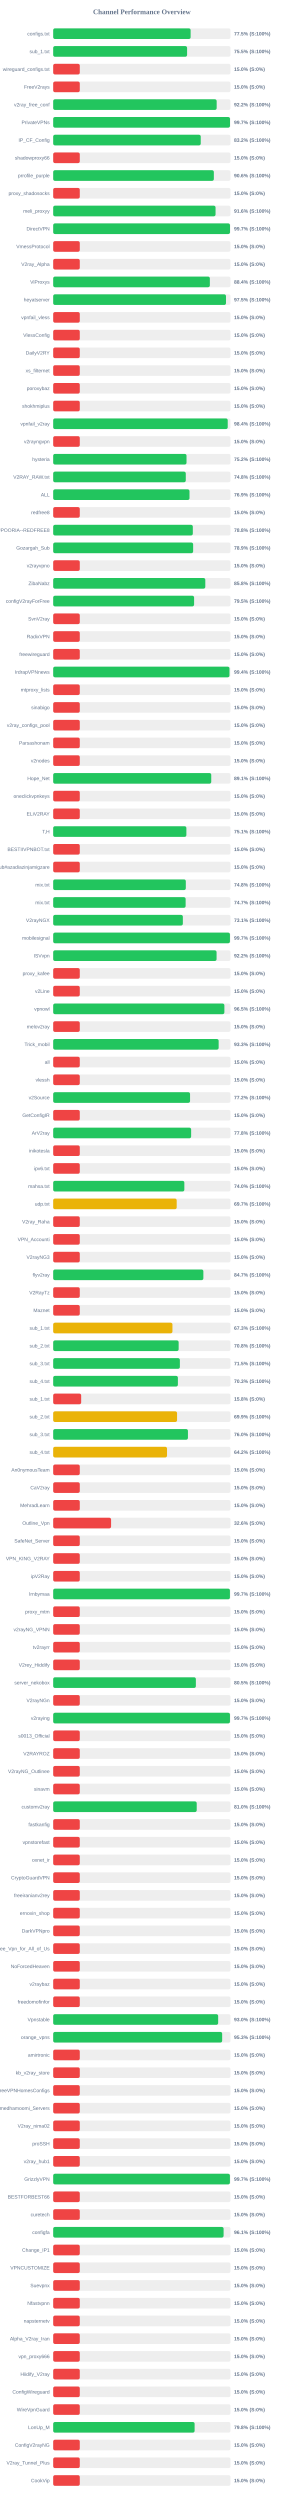
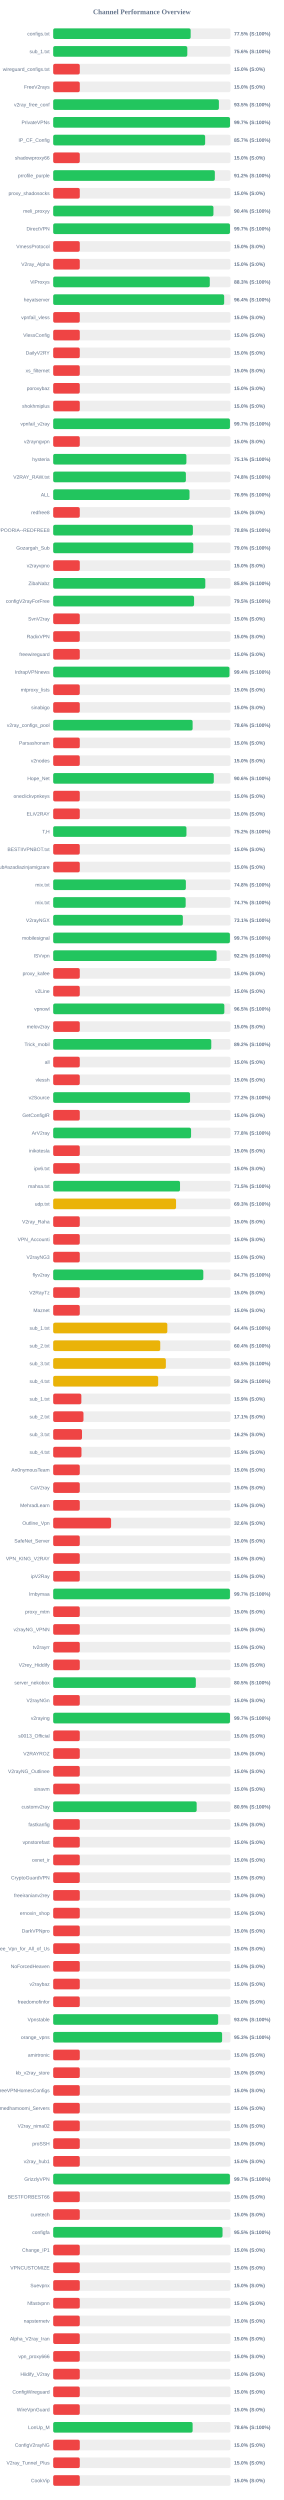
<svg xmlns="http://www.w3.org/2000/svg" width="800" height="7050" version="1.1">
  <style>
        .row { font: 14px Arial; fill: #64748b; }
        .score { font: bold 14px Arial; fill: #64748b; }
    </style>
  <text x="400" y="40" text-anchor="middle" font-size="20px" font-weight="bold" fill="#64748b">Channel Performance Overview</text>
  <rect x="150" y="80" width="500" height="30" fill="#eee" rx="5" />
-   <rect x="150" y="80" width="387.55" height="30" fill="#22c55e" rx="5" />
+   <rect x="150" y="80" width="387.65" height="30" fill="#22c55e" rx="5" />
  <text x="140" y="100" text-anchor="end" class="row">configs.txt</text>
  <text x="660" y="100" text-anchor="start" class="score">77.5% (S:100%)</text>
  <rect x="150" y="130" width="500" height="30" fill="#eee" rx="5" />
-   <rect x="150" y="130" width="377.6" height="30" fill="#22c55e" rx="5" />
+   <rect x="150" y="130" width="378.2" height="30" fill="#22c55e" rx="5" />
  <text x="140" y="150" text-anchor="end" class="row">sub_1.txt</text>
-   <text x="660" y="150" text-anchor="start" class="score">75.5% (S:100%)</text>
+   <text x="660" y="150" text-anchor="start" class="score">75.6% (S:100%)</text>
  <rect x="150" y="180" width="500" height="30" fill="#eee" rx="5" />
  <rect x="150" y="180" width="75.0" height="30" fill="#ef4444" rx="5" />
  <text x="140" y="200" text-anchor="end" class="row">wireguard_configs.txt</text>
  <text x="660" y="200" text-anchor="start" class="score">15.0% (S:0%)</text>
  <rect x="150" y="230" width="500" height="30" fill="#eee" rx="5" />
  <rect x="150" y="230" width="75.0" height="30" fill="#ef4444" rx="5" />
  <text x="140" y="250" text-anchor="end" class="row">FreeV2rays</text>
  <text x="660" y="250" text-anchor="start" class="score">15.0% (S:0%)</text>
  <rect x="150" y="280" width="500" height="30" fill="#eee" rx="5" />
-   <rect x="150" y="280" width="461.0" height="30" fill="#22c55e" rx="5" />
+   <rect x="150" y="280" width="467.3" height="30" fill="#22c55e" rx="5" />
  <text x="140" y="300" text-anchor="end" class="row">v2ray_free_conf</text>
-   <text x="660" y="300" text-anchor="start" class="score">92.2% (S:100%)</text>
+   <text x="660" y="300" text-anchor="start" class="score">93.5% (S:100%)</text>
  <rect x="150" y="330" width="500" height="30" fill="#eee" rx="5" />
  <rect x="150" y="330" width="498.6" height="30" fill="#22c55e" rx="5" />
  <text x="140" y="350" text-anchor="end" class="row">PrivateVPNs</text>
  <text x="660" y="350" text-anchor="start" class="score">99.7% (S:100%)</text>
  <rect x="150" y="380" width="500" height="30" fill="#eee" rx="5" />
-   <rect x="150" y="380" width="416.1" height="30" fill="#22c55e" rx="5" />
+   <rect x="150" y="380" width="428.5" height="30" fill="#22c55e" rx="5" />
  <text x="140" y="400" text-anchor="end" class="row">IP_CF_Config</text>
-   <text x="660" y="400" text-anchor="start" class="score">83.2% (S:100%)</text>
+   <text x="660" y="400" text-anchor="start" class="score">85.7% (S:100%)</text>
  <rect x="150" y="430" width="500" height="30" fill="#eee" rx="5" />
  <rect x="150" y="430" width="75.0" height="30" fill="#ef4444" rx="5" />
  <text x="140" y="450" text-anchor="end" class="row">shadowproxy66</text>
  <text x="660" y="450" text-anchor="start" class="score">15.0% (S:0%)</text>
  <rect x="150" y="480" width="500" height="30" fill="#eee" rx="5" />
-   <rect x="150" y="480" width="453.05" height="30" fill="#22c55e" rx="5" />
+   <rect x="150" y="480" width="455.85" height="30" fill="#22c55e" rx="5" />
  <text x="140" y="500" text-anchor="end" class="row">prrofile_purple</text>
-   <text x="660" y="500" text-anchor="start" class="score">90.6% (S:100%)</text>
+   <text x="660" y="500" text-anchor="start" class="score">91.2% (S:100%)</text>
  <rect x="150" y="530" width="500" height="30" fill="#eee" rx="5" />
  <rect x="150" y="530" width="75.0" height="30" fill="#ef4444" rx="5" />
  <text x="140" y="550" text-anchor="end" class="row">proxy_shadosocks</text>
  <text x="660" y="550" text-anchor="start" class="score">15.0% (S:0%)</text>
  <rect x="150" y="580" width="500" height="30" fill="#eee" rx="5" />
-   <rect x="150" y="580" width="457.85" height="30" fill="#22c55e" rx="5" />
+   <rect x="150" y="580" width="451.9" height="30" fill="#22c55e" rx="5" />
  <text x="140" y="600" text-anchor="end" class="row">meli_proxyy</text>
-   <text x="660" y="600" text-anchor="start" class="score">91.6% (S:100%)</text>
+   <text x="660" y="600" text-anchor="start" class="score">90.4% (S:100%)</text>
  <rect x="150" y="630" width="500" height="30" fill="#eee" rx="5" />
-   <rect x="150" y="630" width="498.6" height="30" fill="#22c55e" rx="5" />
+   <rect x="150" y="630" width="498.55" height="30" fill="#22c55e" rx="5" />
  <text x="140" y="650" text-anchor="end" class="row">DirectVPN</text>
  <text x="660" y="650" text-anchor="start" class="score">99.7% (S:100%)</text>
  <rect x="150" y="680" width="500" height="30" fill="#eee" rx="5" />
  <rect x="150" y="680" width="75.0" height="30" fill="#ef4444" rx="5" />
  <text x="140" y="700" text-anchor="end" class="row">VmessProtocol</text>
  <text x="660" y="700" text-anchor="start" class="score">15.0% (S:0%)</text>
  <rect x="150" y="730" width="500" height="30" fill="#eee" rx="5" />
  <rect x="150" y="730" width="75.0" height="30" fill="#ef4444" rx="5" />
  <text x="140" y="750" text-anchor="end" class="row">V2ray_Alpha</text>
  <text x="660" y="750" text-anchor="start" class="score">15.0% (S:0%)</text>
  <rect x="150" y="780" width="500" height="30" fill="#eee" rx="5" />
-   <rect x="150" y="780" width="441.8" height="30" fill="#22c55e" rx="5" />
+   <rect x="150" y="780" width="441.6" height="30" fill="#22c55e" rx="5" />
  <text x="140" y="800" text-anchor="end" class="row">ViProxys</text>
-   <text x="660" y="800" text-anchor="start" class="score">88.4% (S:100%)</text>
+   <text x="660" y="800" text-anchor="start" class="score">88.3% (S:100%)</text>
  <rect x="150" y="830" width="500" height="30" fill="#eee" rx="5" />
-   <rect x="150" y="830" width="487.3" height="30" fill="#22c55e" rx="5" />
+   <rect x="150" y="830" width="482.15" height="30" fill="#22c55e" rx="5" />
  <text x="140" y="850" text-anchor="end" class="row">heyatserver</text>
-   <text x="660" y="850" text-anchor="start" class="score">97.5% (S:100%)</text>
+   <text x="660" y="850" text-anchor="start" class="score">96.4% (S:100%)</text>
  <rect x="150" y="880" width="500" height="30" fill="#eee" rx="5" />
  <rect x="150" y="880" width="75.0" height="30" fill="#ef4444" rx="5" />
  <text x="140" y="900" text-anchor="end" class="row">vpnfail_vless</text>
  <text x="660" y="900" text-anchor="start" class="score">15.0% (S:0%)</text>
  <rect x="150" y="930" width="500" height="30" fill="#eee" rx="5" />
  <rect x="150" y="930" width="75.0" height="30" fill="#ef4444" rx="5" />
  <text x="140" y="950" text-anchor="end" class="row">VlessConfig</text>
  <text x="660" y="950" text-anchor="start" class="score">15.0% (S:0%)</text>
  <rect x="150" y="980" width="500" height="30" fill="#eee" rx="5" />
  <rect x="150" y="980" width="75.0" height="30" fill="#ef4444" rx="5" />
  <text x="140" y="1000" text-anchor="end" class="row">DailyV2RY</text>
  <text x="660" y="1000" text-anchor="start" class="score">15.0% (S:0%)</text>
  <rect x="150" y="1030" width="500" height="30" fill="#eee" rx="5" />
  <rect x="150" y="1030" width="75.0" height="30" fill="#ef4444" rx="5" />
  <text x="140" y="1050" text-anchor="end" class="row">xs_filternet</text>
  <text x="660" y="1050" text-anchor="start" class="score">15.0% (S:0%)</text>
  <rect x="150" y="1080" width="500" height="30" fill="#eee" rx="5" />
  <rect x="150" y="1080" width="75.0" height="30" fill="#ef4444" rx="5" />
  <text x="140" y="1100" text-anchor="end" class="row">poroxybaz</text>
  <text x="660" y="1100" text-anchor="start" class="score">15.0% (S:0%)</text>
  <rect x="150" y="1130" width="500" height="30" fill="#eee" rx="5" />
  <rect x="150" y="1130" width="75.0" height="30" fill="#ef4444" rx="5" />
  <text x="140" y="1150" text-anchor="end" class="row">shokhmiplus</text>
  <text x="660" y="1150" text-anchor="start" class="score">15.0% (S:0%)</text>
  <rect x="150" y="1180" width="500" height="30" fill="#eee" rx="5" />
-   <rect x="150" y="1180" width="492.2" height="30" fill="#22c55e" rx="5" />
+   <rect x="150" y="1180" width="498.45" height="30" fill="#22c55e" rx="5" />
  <text x="140" y="1200" text-anchor="end" class="row">vpnfail_v2ray</text>
-   <text x="660" y="1200" text-anchor="start" class="score">98.4% (S:100%)</text>
+   <text x="660" y="1200" text-anchor="start" class="score">99.7% (S:100%)</text>
  <rect x="150" y="1230" width="500" height="30" fill="#eee" rx="5" />
  <rect x="150" y="1230" width="75.0" height="30" fill="#ef4444" rx="5" />
  <text x="140" y="1250" text-anchor="end" class="row">v2rayngvpn</text>
  <text x="660" y="1250" text-anchor="start" class="score">15.0% (S:0%)</text>
  <rect x="150" y="1280" width="500" height="30" fill="#eee" rx="5" />
-   <rect x="150" y="1280" width="376.0" height="30" fill="#22c55e" rx="5" />
+   <rect x="150" y="1280" width="375.65" height="30" fill="#22c55e" rx="5" />
  <text x="140" y="1300" text-anchor="end" class="row">hysteria</text>
-   <text x="660" y="1300" text-anchor="start" class="score">75.2% (S:100%)</text>
+   <text x="660" y="1300" text-anchor="start" class="score">75.1% (S:100%)</text>
  <rect x="150" y="1330" width="500" height="30" fill="#eee" rx="5" />
-   <rect x="150" y="1330" width="373.9" height="30" fill="#22c55e" rx="5" />
+   <rect x="150" y="1330" width="374.2" height="30" fill="#22c55e" rx="5" />
  <text x="140" y="1350" text-anchor="end" class="row">V2RAY_RAW.txt</text>
  <text x="660" y="1350" text-anchor="start" class="score">74.8% (S:100%)</text>
  <rect x="150" y="1380" width="500" height="30" fill="#eee" rx="5" />
-   <rect x="150" y="1380" width="384.4" height="30" fill="#22c55e" rx="5" />
+   <rect x="150" y="1380" width="384.45" height="30" fill="#22c55e" rx="5" />
  <text x="140" y="1400" text-anchor="end" class="row">ALL</text>
  <text x="660" y="1400" text-anchor="start" class="score">76.9% (S:100%)</text>
  <rect x="150" y="1430" width="500" height="30" fill="#eee" rx="5" />
  <rect x="150" y="1430" width="75.0" height="30" fill="#ef4444" rx="5" />
  <text x="140" y="1450" text-anchor="end" class="row">redfree8</text>
  <text x="660" y="1450" text-anchor="start" class="score">15.0% (S:0%)</text>
  <rect x="150" y="1480" width="500" height="30" fill="#eee" rx="5" />
-   <rect x="150" y="1480" width="393.75" height="30" fill="#22c55e" rx="5" />
+   <rect x="150" y="1480" width="393.95" height="30" fill="#22c55e" rx="5" />
  <text x="140" y="1500" text-anchor="end" class="row">POORIA--REDFREE8.txt#POORIA--REDFREE8</text>
  <text x="660" y="1500" text-anchor="start" class="score">78.8% (S:100%)</text>
  <rect x="150" y="1530" width="500" height="30" fill="#eee" rx="5" />
-   <rect x="150" y="1530" width="394.65" height="30" fill="#22c55e" rx="5" />
+   <rect x="150" y="1530" width="395.05" height="30" fill="#22c55e" rx="5" />
  <text x="140" y="1550" text-anchor="end" class="row">Gozargah_Sub</text>
-   <text x="660" y="1550" text-anchor="start" class="score">78.9% (S:100%)</text>
+   <text x="660" y="1550" text-anchor="start" class="score">79.0% (S:100%)</text>
  <rect x="150" y="1580" width="500" height="30" fill="#eee" rx="5" />
  <rect x="150" y="1580" width="75.0" height="30" fill="#ef4444" rx="5" />
  <text x="140" y="1600" text-anchor="end" class="row">v2rayvpno</text>
  <text x="660" y="1600" text-anchor="start" class="score">15.0% (S:0%)</text>
  <rect x="150" y="1630" width="500" height="30" fill="#eee" rx="5" />
  <rect x="150" y="1630" width="428.95" height="30" fill="#22c55e" rx="5" />
  <text x="140" y="1650" text-anchor="end" class="row">ZibaNabz</text>
  <text x="660" y="1650" text-anchor="start" class="score">85.8% (S:100%)</text>
  <rect x="150" y="1680" width="500" height="30" fill="#eee" rx="5" />
-   <rect x="150" y="1680" width="397.35" height="30" fill="#22c55e" rx="5" />
+   <rect x="150" y="1680" width="397.3" height="30" fill="#22c55e" rx="5" />
  <text x="140" y="1700" text-anchor="end" class="row">configV2rayForFree</text>
  <text x="660" y="1700" text-anchor="start" class="score">79.5% (S:100%)</text>
  <rect x="150" y="1730" width="500" height="30" fill="#eee" rx="5" />
  <rect x="150" y="1730" width="75.0" height="30" fill="#ef4444" rx="5" />
  <text x="140" y="1750" text-anchor="end" class="row">SvnV2ray</text>
  <text x="660" y="1750" text-anchor="start" class="score">15.0% (S:0%)</text>
  <rect x="150" y="1780" width="500" height="30" fill="#eee" rx="5" />
  <rect x="150" y="1780" width="75.0" height="30" fill="#ef4444" rx="5" />
  <text x="140" y="1800" text-anchor="end" class="row">RadixVPN</text>
  <text x="660" y="1800" text-anchor="start" class="score">15.0% (S:0%)</text>
  <rect x="150" y="1830" width="500" height="30" fill="#eee" rx="5" />
  <rect x="150" y="1830" width="75.0" height="30" fill="#ef4444" rx="5" />
  <text x="140" y="1850" text-anchor="end" class="row">freewireguard</text>
  <text x="660" y="1850" text-anchor="start" class="score">15.0% (S:0%)</text>
  <rect x="150" y="1880" width="500" height="30" fill="#eee" rx="5" />
  <rect x="150" y="1880" width="497.1" height="30" fill="#22c55e" rx="5" />
  <text x="140" y="1900" text-anchor="end" class="row">IrdrapVPNnews</text>
  <text x="660" y="1900" text-anchor="start" class="score">99.4% (S:100%)</text>
  <rect x="150" y="1930" width="500" height="30" fill="#eee" rx="5" />
  <rect x="150" y="1930" width="75.0" height="30" fill="#ef4444" rx="5" />
  <text x="140" y="1950" text-anchor="end" class="row">mtproxy_lists</text>
  <text x="660" y="1950" text-anchor="start" class="score">15.0% (S:0%)</text>
  <rect x="150" y="1980" width="500" height="30" fill="#eee" rx="5" />
  <rect x="150" y="1980" width="75.0" height="30" fill="#ef4444" rx="5" />
  <text x="140" y="2000" text-anchor="end" class="row">sinabigo</text>
  <text x="660" y="2000" text-anchor="start" class="score">15.0% (S:0%)</text>
  <rect x="150" y="2030" width="500" height="30" fill="#eee" rx="5" />
-   <rect x="150" y="2030" width="75.0" height="30" fill="#ef4444" rx="5" />
+   <rect x="150" y="2030" width="393.2" height="30" fill="#22c55e" rx="5" />
  <text x="140" y="2050" text-anchor="end" class="row">v2ray_configs_pool</text>
-   <text x="660" y="2050" text-anchor="start" class="score">15.0% (S:0%)</text>
+   <text x="660" y="2050" text-anchor="start" class="score">78.6% (S:100%)</text>
  <rect x="150" y="2080" width="500" height="30" fill="#eee" rx="5" />
  <rect x="150" y="2080" width="75.0" height="30" fill="#ef4444" rx="5" />
  <text x="140" y="2100" text-anchor="end" class="row">Parsashonam</text>
  <text x="660" y="2100" text-anchor="start" class="score">15.0% (S:0%)</text>
  <rect x="150" y="2130" width="500" height="30" fill="#eee" rx="5" />
  <rect x="150" y="2130" width="75.0" height="30" fill="#ef4444" rx="5" />
  <text x="140" y="2150" text-anchor="end" class="row">v2nodes</text>
  <text x="660" y="2150" text-anchor="start" class="score">15.0% (S:0%)</text>
  <rect x="150" y="2180" width="500" height="30" fill="#eee" rx="5" />
-   <rect x="150" y="2180" width="445.7" height="30" fill="#22c55e" rx="5" />
+   <rect x="150" y="2180" width="452.9" height="30" fill="#22c55e" rx="5" />
  <text x="140" y="2200" text-anchor="end" class="row">Hope_Net</text>
-   <text x="660" y="2200" text-anchor="start" class="score">89.1% (S:100%)</text>
+   <text x="660" y="2200" text-anchor="start" class="score">90.6% (S:100%)</text>
  <rect x="150" y="2230" width="500" height="30" fill="#eee" rx="5" />
  <rect x="150" y="2230" width="75.0" height="30" fill="#ef4444" rx="5" />
  <text x="140" y="2250" text-anchor="end" class="row">oneclickvpnkeys</text>
  <text x="660" y="2250" text-anchor="start" class="score">15.0% (S:0%)</text>
  <rect x="150" y="2280" width="500" height="30" fill="#eee" rx="5" />
  <rect x="150" y="2280" width="75.0" height="30" fill="#ef4444" rx="5" />
  <text x="140" y="2300" text-anchor="end" class="row">ELiV2RAY</text>
  <text x="660" y="2300" text-anchor="start" class="score">15.0% (S:0%)</text>
  <rect x="150" y="2330" width="500" height="30" fill="#eee" rx="5" />
-   <rect x="150" y="2330" width="375.6" height="30" fill="#22c55e" rx="5" />
+   <rect x="150" y="2330" width="375.8" height="30" fill="#22c55e" rx="5" />
  <text x="140" y="2350" text-anchor="end" class="row">T,H</text>
-   <text x="660" y="2350" text-anchor="start" class="score">75.1% (S:100%)</text>
+   <text x="660" y="2350" text-anchor="start" class="score">75.2% (S:100%)</text>
  <rect x="150" y="2380" width="500" height="30" fill="#eee" rx="5" />
  <rect x="150" y="2380" width="75.0" height="30" fill="#ef4444" rx="5" />
  <text x="140" y="2400" text-anchor="end" class="row">BESTIIVPNBOT.txt</text>
  <text x="660" y="2400" text-anchor="start" class="score">15.0% (S:0%)</text>
  <rect x="150" y="2430" width="500" height="30" fill="#eee" rx="5" />
  <rect x="150" y="2430" width="75.0" height="30" fill="#ef4444" rx="5" />
  <text x="140" y="2450" text-anchor="end" class="row">Sub#azadiazinjamigzare</text>
  <text x="660" y="2450" text-anchor="start" class="score">15.0% (S:0%)</text>
  <rect x="150" y="2480" width="500" height="30" fill="#eee" rx="5" />
-   <rect x="150" y="2480" width="374.0" height="30" fill="#22c55e" rx="5" />
+   <rect x="150" y="2480" width="374.15" height="30" fill="#22c55e" rx="5" />
  <text x="140" y="2500" text-anchor="end" class="row">mix.txt</text>
  <text x="660" y="2500" text-anchor="start" class="score">74.8% (S:100%)</text>
  <rect x="150" y="2530" width="500" height="30" fill="#eee" rx="5" />
-   <rect x="150" y="2530" width="373.5" height="30" fill="#22c55e" rx="5" />
+   <rect x="150" y="2530" width="373.6" height="30" fill="#22c55e" rx="5" />
  <text x="140" y="2550" text-anchor="end" class="row">mix.txt</text>
  <text x="660" y="2550" text-anchor="start" class="score">74.7% (S:100%)</text>
  <rect x="150" y="2580" width="500" height="30" fill="#eee" rx="5" />
  <rect x="150" y="2580" width="365.65" height="30" fill="#22c55e" rx="5" />
  <text x="140" y="2600" text-anchor="end" class="row">V2rayNGX</text>
  <text x="660" y="2600" text-anchor="start" class="score">73.1% (S:100%)</text>
  <rect x="150" y="2630" width="500" height="30" fill="#eee" rx="5" />
-   <rect x="150" y="2630" width="498.45" height="30" fill="#22c55e" rx="5" />
+   <rect x="150" y="2630" width="498.35" height="30" fill="#22c55e" rx="5" />
  <text x="140" y="2650" text-anchor="end" class="row">mobilesignal</text>
  <text x="660" y="2650" text-anchor="start" class="score">99.7% (S:100%)</text>
  <rect x="150" y="2680" width="500" height="30" fill="#eee" rx="5" />
-   <rect x="150" y="2680" width="460.75" height="30" fill="#22c55e" rx="5" />
+   <rect x="150" y="2680" width="460.85" height="30" fill="#22c55e" rx="5" />
  <text x="140" y="2700" text-anchor="end" class="row">ISVvpn</text>
  <text x="660" y="2700" text-anchor="start" class="score">92.2% (S:100%)</text>
  <rect x="150" y="2730" width="500" height="30" fill="#eee" rx="5" />
  <rect x="150" y="2730" width="75.0" height="30" fill="#ef4444" rx="5" />
  <text x="140" y="2750" text-anchor="end" class="row">proxy_kafee</text>
  <text x="660" y="2750" text-anchor="start" class="score">15.0% (S:0%)</text>
  <rect x="150" y="2780" width="500" height="30" fill="#eee" rx="5" />
  <rect x="150" y="2780" width="75.0" height="30" fill="#ef4444" rx="5" />
  <text x="140" y="2800" text-anchor="end" class="row">v2Line</text>
  <text x="660" y="2800" text-anchor="start" class="score">15.0% (S:0%)</text>
  <rect x="150" y="2830" width="500" height="30" fill="#eee" rx="5" />
-   <rect x="150" y="2830" width="482.75" height="30" fill="#22c55e" rx="5" />
+   <rect x="150" y="2830" width="482.65" height="30" fill="#22c55e" rx="5" />
  <text x="140" y="2850" text-anchor="end" class="row">vpnowl</text>
  <text x="660" y="2850" text-anchor="start" class="score">96.5% (S:100%)</text>
  <rect x="150" y="2880" width="500" height="30" fill="#eee" rx="5" />
  <rect x="150" y="2880" width="75.0" height="30" fill="#ef4444" rx="5" />
  <text x="140" y="2900" text-anchor="end" class="row">melov2ray</text>
  <text x="660" y="2900" text-anchor="start" class="score">15.0% (S:0%)</text>
  <rect x="150" y="2930" width="500" height="30" fill="#eee" rx="5" />
-   <rect x="150" y="2930" width="466.6" height="30" fill="#22c55e" rx="5" />
+   <rect x="150" y="2930" width="445.8" height="30" fill="#22c55e" rx="5" />
  <text x="140" y="2950" text-anchor="end" class="row">Trick_mobil</text>
-   <text x="660" y="2950" text-anchor="start" class="score">93.3% (S:100%)</text>
+   <text x="660" y="2950" text-anchor="start" class="score">89.2% (S:100%)</text>
  <rect x="150" y="2980" width="500" height="30" fill="#eee" rx="5" />
  <rect x="150" y="2980" width="75.0" height="30" fill="#ef4444" rx="5" />
  <text x="140" y="3000" text-anchor="end" class="row">all</text>
  <text x="660" y="3000" text-anchor="start" class="score">15.0% (S:0%)</text>
  <rect x="150" y="3030" width="500" height="30" fill="#eee" rx="5" />
  <rect x="150" y="3030" width="75.0" height="30" fill="#ef4444" rx="5" />
  <text x="140" y="3050" text-anchor="end" class="row">vlessh</text>
  <text x="660" y="3050" text-anchor="start" class="score">15.0% (S:0%)</text>
  <rect x="150" y="3080" width="500" height="30" fill="#eee" rx="5" />
  <rect x="150" y="3080" width="385.95" height="30" fill="#22c55e" rx="5" />
  <text x="140" y="3100" text-anchor="end" class="row">v2Source</text>
  <text x="660" y="3100" text-anchor="start" class="score">77.2% (S:100%)</text>
  <rect x="150" y="3130" width="500" height="30" fill="#eee" rx="5" />
  <rect x="150" y="3130" width="75.0" height="30" fill="#ef4444" rx="5" />
  <text x="140" y="3150" text-anchor="end" class="row">GetConfigIR</text>
  <text x="660" y="3150" text-anchor="start" class="score">15.0% (S:0%)</text>
  <rect x="150" y="3180" width="500" height="30" fill="#eee" rx="5" />
-   <rect x="150" y="3180" width="389.0" height="30" fill="#22c55e" rx="5" />
+   <rect x="150" y="3180" width="388.8" height="30" fill="#22c55e" rx="5" />
  <text x="140" y="3200" text-anchor="end" class="row">ArV2ray</text>
  <text x="660" y="3200" text-anchor="start" class="score">77.8% (S:100%)</text>
  <rect x="150" y="3230" width="500" height="30" fill="#eee" rx="5" />
  <rect x="150" y="3230" width="75.0" height="30" fill="#ef4444" rx="5" />
  <text x="140" y="3250" text-anchor="end" class="row">inikotesla</text>
  <text x="660" y="3250" text-anchor="start" class="score">15.0% (S:0%)</text>
  <rect x="150" y="3280" width="500" height="30" fill="#eee" rx="5" />
  <rect x="150" y="3280" width="75.0" height="30" fill="#ef4444" rx="5" />
  <text x="140" y="3300" text-anchor="end" class="row">ipv6.txt</text>
  <text x="660" y="3300" text-anchor="start" class="score">15.0% (S:0%)</text>
  <rect x="150" y="3330" width="500" height="30" fill="#eee" rx="5" />
-   <rect x="150" y="3330" width="369.85" height="30" fill="#22c55e" rx="5" />
+   <rect x="150" y="3330" width="357.65" height="30" fill="#22c55e" rx="5" />
  <text x="140" y="3350" text-anchor="end" class="row">mahsa.txt</text>
-   <text x="660" y="3350" text-anchor="start" class="score">74.0% (S:100%)</text>
+   <text x="660" y="3350" text-anchor="start" class="score">71.5% (S:100%)</text>
  <rect x="150" y="3380" width="500" height="30" fill="#eee" rx="5" />
-   <rect x="150" y="3380" width="348.3" height="30" fill="#eab308" rx="5" />
+   <rect x="150" y="3380" width="346.45" height="30" fill="#eab308" rx="5" />
  <text x="140" y="3400" text-anchor="end" class="row">udp.txt</text>
-   <text x="660" y="3400" text-anchor="start" class="score">69.7% (S:100%)</text>
+   <text x="660" y="3400" text-anchor="start" class="score">69.3% (S:100%)</text>
  <rect x="150" y="3430" width="500" height="30" fill="#eee" rx="5" />
  <rect x="150" y="3430" width="75.0" height="30" fill="#ef4444" rx="5" />
  <text x="140" y="3450" text-anchor="end" class="row">V2ray_Raha</text>
  <text x="660" y="3450" text-anchor="start" class="score">15.0% (S:0%)</text>
  <rect x="150" y="3480" width="500" height="30" fill="#eee" rx="5" />
  <rect x="150" y="3480" width="75.0" height="30" fill="#ef4444" rx="5" />
  <text x="140" y="3500" text-anchor="end" class="row">VPN_Accounti</text>
  <text x="660" y="3500" text-anchor="start" class="score">15.0% (S:0%)</text>
  <rect x="150" y="3530" width="500" height="30" fill="#eee" rx="5" />
  <rect x="150" y="3530" width="75.0" height="30" fill="#ef4444" rx="5" />
  <text x="140" y="3550" text-anchor="end" class="row">V2rayNG3</text>
  <text x="660" y="3550" text-anchor="start" class="score">15.0% (S:0%)</text>
  <rect x="150" y="3580" width="500" height="30" fill="#eee" rx="5" />
-   <rect x="150" y="3580" width="423.5" height="30" fill="#22c55e" rx="5" />
+   <rect x="150" y="3580" width="423.35" height="30" fill="#22c55e" rx="5" />
  <text x="140" y="3600" text-anchor="end" class="row">flyv2ray</text>
  <text x="660" y="3600" text-anchor="start" class="score">84.7% (S:100%)</text>
  <rect x="150" y="3630" width="500" height="30" fill="#eee" rx="5" />
  <rect x="150" y="3630" width="75.0" height="30" fill="#ef4444" rx="5" />
  <text x="140" y="3650" text-anchor="end" class="row">V2RayTz</text>
  <text x="660" y="3650" text-anchor="start" class="score">15.0% (S:0%)</text>
  <rect x="150" y="3680" width="500" height="30" fill="#eee" rx="5" />
  <rect x="150" y="3680" width="75.0" height="30" fill="#ef4444" rx="5" />
  <text x="140" y="3700" text-anchor="end" class="row">Maznet</text>
  <text x="660" y="3700" text-anchor="start" class="score">15.0% (S:0%)</text>
  <rect x="150" y="3730" width="500" height="30" fill="#eee" rx="5" />
-   <rect x="150" y="3730" width="336.3" height="30" fill="#eab308" rx="5" />
+   <rect x="150" y="3730" width="321.85" height="30" fill="#eab308" rx="5" />
  <text x="140" y="3750" text-anchor="end" class="row">sub_1.txt</text>
-   <text x="660" y="3750" text-anchor="start" class="score">67.3% (S:100%)</text>
+   <text x="660" y="3750" text-anchor="start" class="score">64.4% (S:100%)</text>
  <rect x="150" y="3780" width="500" height="30" fill="#eee" rx="5" />
-   <rect x="150" y="3780" width="353.8" height="30" fill="#22c55e" rx="5" />
+   <rect x="150" y="3780" width="301.85" height="30" fill="#eab308" rx="5" />
  <text x="140" y="3800" text-anchor="end" class="row">sub_2.txt</text>
-   <text x="660" y="3800" text-anchor="start" class="score">70.8% (S:100%)</text>
+   <text x="660" y="3800" text-anchor="start" class="score">60.4% (S:100%)</text>
  <rect x="150" y="3830" width="500" height="30" fill="#eee" rx="5" />
-   <rect x="150" y="3830" width="357.25" height="30" fill="#22c55e" rx="5" />
+   <rect x="150" y="3830" width="317.7" height="30" fill="#eab308" rx="5" />
  <text x="140" y="3850" text-anchor="end" class="row">sub_3.txt</text>
-   <text x="660" y="3850" text-anchor="start" class="score">71.5% (S:100%)</text>
+   <text x="660" y="3850" text-anchor="start" class="score">63.5% (S:100%)</text>
  <rect x="150" y="3880" width="500" height="30" fill="#eee" rx="5" />
-   <rect x="150" y="3880" width="351.65" height="30" fill="#22c55e" rx="5" />
+   <rect x="150" y="3880" width="296.05" height="30" fill="#eab308" rx="5" />
  <text x="140" y="3900" text-anchor="end" class="row">sub_4.txt</text>
-   <text x="660" y="3900" text-anchor="start" class="score">70.3% (S:100%)</text>
+   <text x="660" y="3900" text-anchor="start" class="score">59.2% (S:100%)</text>
  <rect x="150" y="3930" width="500" height="30" fill="#eee" rx="5" />
-   <rect x="150" y="3930" width="78.9" height="30" fill="#ef4444" rx="5" />
+   <rect x="150" y="3930" width="79.4" height="30" fill="#ef4444" rx="5" />
  <text x="140" y="3950" text-anchor="end" class="row">sub_1.txt</text>
-   <text x="660" y="3950" text-anchor="start" class="score">15.8% (S:0%)</text>
+   <text x="660" y="3950" text-anchor="start" class="score">15.9% (S:0%)</text>
  <rect x="150" y="3980" width="500" height="30" fill="#eee" rx="5" />
-   <rect x="150" y="3980" width="349.3" height="30" fill="#eab308" rx="5" />
+   <rect x="150" y="3980" width="85.4" height="30" fill="#ef4444" rx="5" />
  <text x="140" y="4000" text-anchor="end" class="row">sub_2.txt</text>
-   <text x="660" y="4000" text-anchor="start" class="score">69.9% (S:100%)</text>
+   <text x="660" y="4000" text-anchor="start" class="score">17.1% (S:0%)</text>
  <rect x="150" y="4030" width="500" height="30" fill="#eee" rx="5" />
-   <rect x="150" y="4030" width="380.0" height="30" fill="#22c55e" rx="5" />
+   <rect x="150" y="4030" width="81.25" height="30" fill="#ef4444" rx="5" />
  <text x="140" y="4050" text-anchor="end" class="row">sub_3.txt</text>
-   <text x="660" y="4050" text-anchor="start" class="score">76.0% (S:100%)</text>
+   <text x="660" y="4050" text-anchor="start" class="score">16.2% (S:0%)</text>
  <rect x="150" y="4080" width="500" height="30" fill="#eee" rx="5" />
-   <rect x="150" y="4080" width="321.0" height="30" fill="#eab308" rx="5" />
+   <rect x="150" y="4080" width="79.75" height="30" fill="#ef4444" rx="5" />
  <text x="140" y="4100" text-anchor="end" class="row">sub_4.txt</text>
-   <text x="660" y="4100" text-anchor="start" class="score">64.2% (S:100%)</text>
+   <text x="660" y="4100" text-anchor="start" class="score">15.9% (S:0%)</text>
  <rect x="150" y="4130" width="500" height="30" fill="#eee" rx="5" />
  <rect x="150" y="4130" width="75.0" height="30" fill="#ef4444" rx="5" />
  <text x="140" y="4150" text-anchor="end" class="row">An0nymousTeam</text>
  <text x="660" y="4150" text-anchor="start" class="score">15.0% (S:0%)</text>
  <rect x="150" y="4180" width="500" height="30" fill="#eee" rx="5" />
  <rect x="150" y="4180" width="75.0" height="30" fill="#ef4444" rx="5" />
  <text x="140" y="4200" text-anchor="end" class="row">CaV2ray</text>
  <text x="660" y="4200" text-anchor="start" class="score">15.0% (S:0%)</text>
  <rect x="150" y="4230" width="500" height="30" fill="#eee" rx="5" />
  <rect x="150" y="4230" width="75.0" height="30" fill="#ef4444" rx="5" />
  <text x="140" y="4250" text-anchor="end" class="row">MehradLearn</text>
  <text x="660" y="4250" text-anchor="start" class="score">15.0% (S:0%)</text>
  <rect x="150" y="4280" width="500" height="30" fill="#eee" rx="5" />
  <rect x="150" y="4280" width="163.25" height="30" fill="#ef4444" rx="5" />
  <text x="140" y="4300" text-anchor="end" class="row">Outline_Vpn</text>
  <text x="660" y="4300" text-anchor="start" class="score">32.6% (S:0%)</text>
  <rect x="150" y="4330" width="500" height="30" fill="#eee" rx="5" />
  <rect x="150" y="4330" width="75.0" height="30" fill="#ef4444" rx="5" />
  <text x="140" y="4350" text-anchor="end" class="row">SafeNet_Server</text>
  <text x="660" y="4350" text-anchor="start" class="score">15.0% (S:0%)</text>
  <rect x="150" y="4380" width="500" height="30" fill="#eee" rx="5" />
  <rect x="150" y="4380" width="75.0" height="30" fill="#ef4444" rx="5" />
  <text x="140" y="4400" text-anchor="end" class="row">VPN_KING_V2RAY</text>
  <text x="660" y="4400" text-anchor="start" class="score">15.0% (S:0%)</text>
  <rect x="150" y="4430" width="500" height="30" fill="#eee" rx="5" />
  <rect x="150" y="4430" width="75.0" height="30" fill="#ef4444" rx="5" />
  <text x="140" y="4450" text-anchor="end" class="row">ipV2Ray</text>
  <text x="660" y="4450" text-anchor="start" class="score">15.0% (S:0%)</text>
  <rect x="150" y="4480" width="500" height="30" fill="#eee" rx="5" />
  <rect x="150" y="4480" width="498.4" height="30" fill="#22c55e" rx="5" />
  <text x="140" y="4500" text-anchor="end" class="row">lrnbymaa</text>
  <text x="660" y="4500" text-anchor="start" class="score">99.7% (S:100%)</text>
  <rect x="150" y="4530" width="500" height="30" fill="#eee" rx="5" />
  <rect x="150" y="4530" width="75.0" height="30" fill="#ef4444" rx="5" />
  <text x="140" y="4550" text-anchor="end" class="row">proxy_mtm</text>
  <text x="660" y="4550" text-anchor="start" class="score">15.0% (S:0%)</text>
  <rect x="150" y="4580" width="500" height="30" fill="#eee" rx="5" />
  <rect x="150" y="4580" width="75.0" height="30" fill="#ef4444" rx="5" />
  <text x="140" y="4600" text-anchor="end" class="row">v2rayNG_VPNN</text>
  <text x="660" y="4600" text-anchor="start" class="score">15.0% (S:0%)</text>
  <rect x="150" y="4630" width="500" height="30" fill="#eee" rx="5" />
  <rect x="150" y="4630" width="75.0" height="30" fill="#ef4444" rx="5" />
  <text x="140" y="4650" text-anchor="end" class="row">tv2rayrr</text>
  <text x="660" y="4650" text-anchor="start" class="score">15.0% (S:0%)</text>
  <rect x="150" y="4680" width="500" height="30" fill="#eee" rx="5" />
  <rect x="150" y="4680" width="75.0" height="30" fill="#ef4444" rx="5" />
  <text x="140" y="4700" text-anchor="end" class="row">V2rey_Hiddify</text>
  <text x="660" y="4700" text-anchor="start" class="score">15.0% (S:0%)</text>
  <rect x="150" y="4730" width="500" height="30" fill="#eee" rx="5" />
-   <rect x="150" y="4730" width="402.35" height="30" fill="#22c55e" rx="5" />
+   <rect x="150" y="4730" width="402.25" height="30" fill="#22c55e" rx="5" />
  <text x="140" y="4750" text-anchor="end" class="row">server_nekobox</text>
  <text x="660" y="4750" text-anchor="start" class="score">80.5% (S:100%)</text>
  <rect x="150" y="4780" width="500" height="30" fill="#eee" rx="5" />
  <rect x="150" y="4780" width="75.0" height="30" fill="#ef4444" rx="5" />
  <text x="140" y="4800" text-anchor="end" class="row">V2rayNGn</text>
  <text x="660" y="4800" text-anchor="start" class="score">15.0% (S:0%)</text>
  <rect x="150" y="4830" width="500" height="30" fill="#eee" rx="5" />
-   <rect x="150" y="4830" width="498.5" height="30" fill="#22c55e" rx="5" />
+   <rect x="150" y="4830" width="498.55" height="30" fill="#22c55e" rx="5" />
  <text x="140" y="4850" text-anchor="end" class="row">v2raying</text>
  <text x="660" y="4850" text-anchor="start" class="score">99.7% (S:100%)</text>
  <rect x="150" y="4880" width="500" height="30" fill="#eee" rx="5" />
  <rect x="150" y="4880" width="75.0" height="30" fill="#ef4444" rx="5" />
  <text x="140" y="4900" text-anchor="end" class="row">s0013_Official</text>
  <text x="660" y="4900" text-anchor="start" class="score">15.0% (S:0%)</text>
  <rect x="150" y="4930" width="500" height="30" fill="#eee" rx="5" />
  <rect x="150" y="4930" width="75.0" height="30" fill="#ef4444" rx="5" />
  <text x="140" y="4950" text-anchor="end" class="row">V2RAYROZ</text>
  <text x="660" y="4950" text-anchor="start" class="score">15.0% (S:0%)</text>
  <rect x="150" y="4980" width="500" height="30" fill="#eee" rx="5" />
  <rect x="150" y="4980" width="75.0" height="30" fill="#ef4444" rx="5" />
  <text x="140" y="5000" text-anchor="end" class="row">V2rayNG_Outlinee</text>
  <text x="660" y="5000" text-anchor="start" class="score">15.0% (S:0%)</text>
  <rect x="150" y="5030" width="500" height="30" fill="#eee" rx="5" />
  <rect x="150" y="5030" width="75.0" height="30" fill="#ef4444" rx="5" />
  <text x="140" y="5050" text-anchor="end" class="row">sinavm</text>
  <text x="660" y="5050" text-anchor="start" class="score">15.0% (S:0%)</text>
  <rect x="150" y="5080" width="500" height="30" fill="#eee" rx="5" />
-   <rect x="150" y="5080" width="404.75" height="30" fill="#22c55e" rx="5" />
+   <rect x="150" y="5080" width="404.6" height="30" fill="#22c55e" rx="5" />
  <text x="140" y="5100" text-anchor="end" class="row">customv2ray</text>
-   <text x="660" y="5100" text-anchor="start" class="score">81.0% (S:100%)</text>
+   <text x="660" y="5100" text-anchor="start" class="score">80.9% (S:100%)</text>
  <rect x="150" y="5130" width="500" height="30" fill="#eee" rx="5" />
  <rect x="150" y="5130" width="75.0" height="30" fill="#ef4444" rx="5" />
  <text x="140" y="5150" text-anchor="end" class="row">fastkanfig</text>
  <text x="660" y="5150" text-anchor="start" class="score">15.0% (S:0%)</text>
  <rect x="150" y="5180" width="500" height="30" fill="#eee" rx="5" />
  <rect x="150" y="5180" width="75.0" height="30" fill="#ef4444" rx="5" />
  <text x="140" y="5200" text-anchor="end" class="row">vpnstorefast</text>
  <text x="660" y="5200" text-anchor="start" class="score">15.0% (S:0%)</text>
  <rect x="150" y="5230" width="500" height="30" fill="#eee" rx="5" />
  <rect x="150" y="5230" width="75.0" height="30" fill="#ef4444" rx="5" />
  <text x="140" y="5250" text-anchor="end" class="row">oxnet_ir</text>
  <text x="660" y="5250" text-anchor="start" class="score">15.0% (S:0%)</text>
  <rect x="150" y="5280" width="500" height="30" fill="#eee" rx="5" />
  <rect x="150" y="5280" width="75.0" height="30" fill="#ef4444" rx="5" />
  <text x="140" y="5300" text-anchor="end" class="row">CryptoGuardVPN</text>
  <text x="660" y="5300" text-anchor="start" class="score">15.0% (S:0%)</text>
  <rect x="150" y="5330" width="500" height="30" fill="#eee" rx="5" />
  <rect x="150" y="5330" width="75.0" height="30" fill="#ef4444" rx="5" />
  <text x="140" y="5350" text-anchor="end" class="row">freeiranianv2rey</text>
  <text x="660" y="5350" text-anchor="start" class="score">15.0% (S:0%)</text>
  <rect x="150" y="5380" width="500" height="30" fill="#eee" rx="5" />
  <rect x="150" y="5380" width="75.0" height="30" fill="#ef4444" rx="5" />
  <text x="140" y="5400" text-anchor="end" class="row">ernoxin_shop</text>
  <text x="660" y="5400" text-anchor="start" class="score">15.0% (S:0%)</text>
  <rect x="150" y="5430" width="500" height="30" fill="#eee" rx="5" />
  <rect x="150" y="5430" width="75.0" height="30" fill="#ef4444" rx="5" />
  <text x="140" y="5450" text-anchor="end" class="row">DarkVPNpro</text>
  <text x="660" y="5450" text-anchor="start" class="score">15.0% (S:0%)</text>
  <rect x="150" y="5480" width="500" height="30" fill="#eee" rx="5" />
  <rect x="150" y="5480" width="75.0" height="30" fill="#ef4444" rx="5" />
  <text x="140" y="5500" text-anchor="end" class="row">Free_Vpn_for_All_of_Us</text>
  <text x="660" y="5500" text-anchor="start" class="score">15.0% (S:0%)</text>
  <rect x="150" y="5530" width="500" height="30" fill="#eee" rx="5" />
  <rect x="150" y="5530" width="75.0" height="30" fill="#ef4444" rx="5" />
  <text x="140" y="5550" text-anchor="end" class="row">NoForcedHeaven</text>
  <text x="660" y="5550" text-anchor="start" class="score">15.0% (S:0%)</text>
  <rect x="150" y="5580" width="500" height="30" fill="#eee" rx="5" />
  <rect x="150" y="5580" width="75.0" height="30" fill="#ef4444" rx="5" />
  <text x="140" y="5600" text-anchor="end" class="row">v2raybaz</text>
  <text x="660" y="5600" text-anchor="start" class="score">15.0% (S:0%)</text>
  <rect x="150" y="5630" width="500" height="30" fill="#eee" rx="5" />
  <rect x="150" y="5630" width="75.0" height="30" fill="#ef4444" rx="5" />
  <text x="140" y="5650" text-anchor="end" class="row">freedomofinfor</text>
  <text x="660" y="5650" text-anchor="start" class="score">15.0% (S:0%)</text>
  <rect x="150" y="5680" width="500" height="30" fill="#eee" rx="5" />
  <rect x="150" y="5680" width="465.2" height="30" fill="#22c55e" rx="5" />
  <text x="140" y="5700" text-anchor="end" class="row">Vpnstable</text>
  <text x="660" y="5700" text-anchor="start" class="score">93.0% (S:100%)</text>
  <rect x="150" y="5730" width="500" height="30" fill="#eee" rx="5" />
-   <rect x="150" y="5730" width="476.5" height="30" fill="#22c55e" rx="5" />
+   <rect x="150" y="5730" width="476.35" height="30" fill="#22c55e" rx="5" />
  <text x="140" y="5750" text-anchor="end" class="row">orange_vpns</text>
  <text x="660" y="5750" text-anchor="start" class="score">95.3% (S:100%)</text>
  <rect x="150" y="5780" width="500" height="30" fill="#eee" rx="5" />
  <rect x="150" y="5780" width="75.0" height="30" fill="#ef4444" rx="5" />
  <text x="140" y="5800" text-anchor="end" class="row">amirtronic</text>
  <text x="660" y="5800" text-anchor="start" class="score">15.0% (S:0%)</text>
  <rect x="150" y="5830" width="500" height="30" fill="#eee" rx="5" />
  <rect x="150" y="5830" width="75.0" height="30" fill="#ef4444" rx="5" />
  <text x="140" y="5850" text-anchor="end" class="row">kb_v2ray_store</text>
  <text x="660" y="5850" text-anchor="start" class="score">15.0% (S:0%)</text>
  <rect x="150" y="5880" width="500" height="30" fill="#eee" rx="5" />
  <rect x="150" y="5880" width="75.0" height="30" fill="#ef4444" rx="5" />
  <text x="140" y="5900" text-anchor="end" class="row">FreeVPNHomesConfigs</text>
  <text x="660" y="5900" text-anchor="start" class="score">15.0% (S:0%)</text>
  <rect x="150" y="5930" width="500" height="30" fill="#eee" rx="5" />
  <rect x="150" y="5930" width="75.0" height="30" fill="#ef4444" rx="5" />
  <text x="140" y="5950" text-anchor="end" class="row">Ahmedhamoomi_Servers</text>
  <text x="660" y="5950" text-anchor="start" class="score">15.0% (S:0%)</text>
  <rect x="150" y="5980" width="500" height="30" fill="#eee" rx="5" />
  <rect x="150" y="5980" width="75.0" height="30" fill="#ef4444" rx="5" />
  <text x="140" y="6000" text-anchor="end" class="row">V2ray_nima02</text>
  <text x="660" y="6000" text-anchor="start" class="score">15.0% (S:0%)</text>
  <rect x="150" y="6030" width="500" height="30" fill="#eee" rx="5" />
  <rect x="150" y="6030" width="75.0" height="30" fill="#ef4444" rx="5" />
  <text x="140" y="6050" text-anchor="end" class="row">proSSH</text>
  <text x="660" y="6050" text-anchor="start" class="score">15.0% (S:0%)</text>
  <rect x="150" y="6080" width="500" height="30" fill="#eee" rx="5" />
  <rect x="150" y="6080" width="75.0" height="30" fill="#ef4444" rx="5" />
  <text x="140" y="6100" text-anchor="end" class="row">v2ray_hub1</text>
  <text x="660" y="6100" text-anchor="start" class="score">15.0% (S:0%)</text>
  <rect x="150" y="6130" width="500" height="30" fill="#eee" rx="5" />
-   <rect x="150" y="6130" width="498.4" height="30" fill="#22c55e" rx="5" />
+   <rect x="150" y="6130" width="498.35" height="30" fill="#22c55e" rx="5" />
  <text x="140" y="6150" text-anchor="end" class="row">GrizzlyVPN</text>
  <text x="660" y="6150" text-anchor="start" class="score">99.7% (S:100%)</text>
  <rect x="150" y="6180" width="500" height="30" fill="#eee" rx="5" />
  <rect x="150" y="6180" width="75.0" height="30" fill="#ef4444" rx="5" />
  <text x="140" y="6200" text-anchor="end" class="row">BESTFORBEST66</text>
  <text x="660" y="6200" text-anchor="start" class="score">15.0% (S:0%)</text>
  <rect x="150" y="6230" width="500" height="30" fill="#eee" rx="5" />
  <rect x="150" y="6230" width="75.0" height="30" fill="#ef4444" rx="5" />
  <text x="140" y="6250" text-anchor="end" class="row">curetech</text>
  <text x="660" y="6250" text-anchor="start" class="score">15.0% (S:0%)</text>
  <rect x="150" y="6280" width="500" height="30" fill="#eee" rx="5" />
-   <rect x="150" y="6280" width="480.55" height="30" fill="#22c55e" rx="5" />
+   <rect x="150" y="6280" width="477.55" height="30" fill="#22c55e" rx="5" />
  <text x="140" y="6300" text-anchor="end" class="row">configfa</text>
-   <text x="660" y="6300" text-anchor="start" class="score">96.1% (S:100%)</text>
+   <text x="660" y="6300" text-anchor="start" class="score">95.5% (S:100%)</text>
  <rect x="150" y="6330" width="500" height="30" fill="#eee" rx="5" />
  <rect x="150" y="6330" width="75.0" height="30" fill="#ef4444" rx="5" />
  <text x="140" y="6350" text-anchor="end" class="row">Change_IP1</text>
  <text x="660" y="6350" text-anchor="start" class="score">15.0% (S:0%)</text>
  <rect x="150" y="6380" width="500" height="30" fill="#eee" rx="5" />
  <rect x="150" y="6380" width="75.0" height="30" fill="#ef4444" rx="5" />
  <text x="140" y="6400" text-anchor="end" class="row">VPNCUSTOMIZE</text>
  <text x="660" y="6400" text-anchor="start" class="score">15.0% (S:0%)</text>
  <rect x="150" y="6430" width="500" height="30" fill="#eee" rx="5" />
  <rect x="150" y="6430" width="75.0" height="30" fill="#ef4444" rx="5" />
  <text x="140" y="6450" text-anchor="end" class="row">Suevpnx</text>
  <text x="660" y="6450" text-anchor="start" class="score">15.0% (S:0%)</text>
  <rect x="150" y="6480" width="500" height="30" fill="#eee" rx="5" />
  <rect x="150" y="6480" width="75.0" height="30" fill="#ef4444" rx="5" />
  <text x="140" y="6500" text-anchor="end" class="row">Nfastvpnn</text>
  <text x="660" y="6500" text-anchor="start" class="score">15.0% (S:0%)</text>
  <rect x="150" y="6530" width="500" height="30" fill="#eee" rx="5" />
  <rect x="150" y="6530" width="75.0" height="30" fill="#ef4444" rx="5" />
  <text x="140" y="6550" text-anchor="end" class="row">napsternetv</text>
  <text x="660" y="6550" text-anchor="start" class="score">15.0% (S:0%)</text>
  <rect x="150" y="6580" width="500" height="30" fill="#eee" rx="5" />
  <rect x="150" y="6580" width="75.0" height="30" fill="#ef4444" rx="5" />
  <text x="140" y="6600" text-anchor="end" class="row">Alpha_V2ray_Iran</text>
  <text x="660" y="6600" text-anchor="start" class="score">15.0% (S:0%)</text>
  <rect x="150" y="6630" width="500" height="30" fill="#eee" rx="5" />
  <rect x="150" y="6630" width="75.0" height="30" fill="#ef4444" rx="5" />
  <text x="140" y="6650" text-anchor="end" class="row">vpn_proxy666</text>
  <text x="660" y="6650" text-anchor="start" class="score">15.0% (S:0%)</text>
  <rect x="150" y="6680" width="500" height="30" fill="#eee" rx="5" />
  <rect x="150" y="6680" width="75.0" height="30" fill="#ef4444" rx="5" />
  <text x="140" y="6700" text-anchor="end" class="row">Hiidify_V2ray</text>
  <text x="660" y="6700" text-anchor="start" class="score">15.0% (S:0%)</text>
  <rect x="150" y="6730" width="500" height="30" fill="#eee" rx="5" />
  <rect x="150" y="6730" width="75.0" height="30" fill="#ef4444" rx="5" />
  <text x="140" y="6750" text-anchor="end" class="row">ConfigWireguard</text>
  <text x="660" y="6750" text-anchor="start" class="score">15.0% (S:0%)</text>
  <rect x="150" y="6780" width="500" height="30" fill="#eee" rx="5" />
  <rect x="150" y="6780" width="75.0" height="30" fill="#ef4444" rx="5" />
  <text x="140" y="6800" text-anchor="end" class="row">WireVpnGuard</text>
  <text x="660" y="6800" text-anchor="start" class="score">15.0% (S:0%)</text>
  <rect x="150" y="6830" width="500" height="30" fill="#eee" rx="5" />
-   <rect x="150" y="6830" width="398.8" height="30" fill="#22c55e" rx="5" />
+   <rect x="150" y="6830" width="393.2" height="30" fill="#22c55e" rx="5" />
  <text x="140" y="6850" text-anchor="end" class="row">LonUp_M</text>
-   <text x="660" y="6850" text-anchor="start" class="score">79.8% (S:100%)</text>
+   <text x="660" y="6850" text-anchor="start" class="score">78.6% (S:100%)</text>
  <rect x="150" y="6880" width="500" height="30" fill="#eee" rx="5" />
  <rect x="150" y="6880" width="75.0" height="30" fill="#ef4444" rx="5" />
  <text x="140" y="6900" text-anchor="end" class="row">ConfigV2rayNG</text>
  <text x="660" y="6900" text-anchor="start" class="score">15.0% (S:0%)</text>
  <rect x="150" y="6930" width="500" height="30" fill="#eee" rx="5" />
  <rect x="150" y="6930" width="75.0" height="30" fill="#ef4444" rx="5" />
  <text x="140" y="6950" text-anchor="end" class="row">V2ray_Tunnel_Plus</text>
  <text x="660" y="6950" text-anchor="start" class="score">15.0% (S:0%)</text>
  <rect x="150" y="6980" width="500" height="30" fill="#eee" rx="5" />
  <rect x="150" y="6980" width="75.0" height="30" fill="#ef4444" rx="5" />
  <text x="140" y="7000" text-anchor="end" class="row">CookVip</text>
  <text x="660" y="7000" text-anchor="start" class="score">15.0% (S:0%)</text>
</svg>
